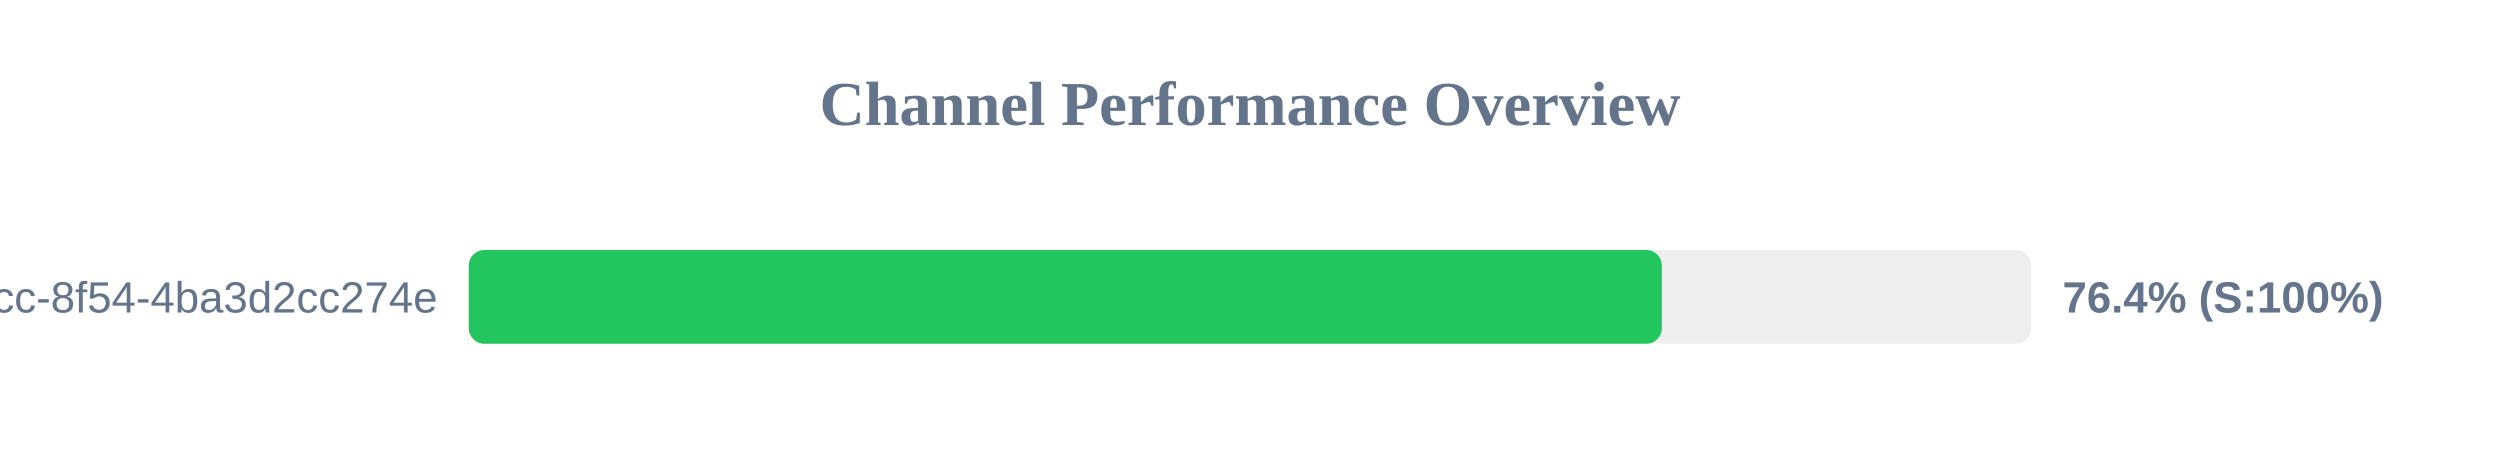
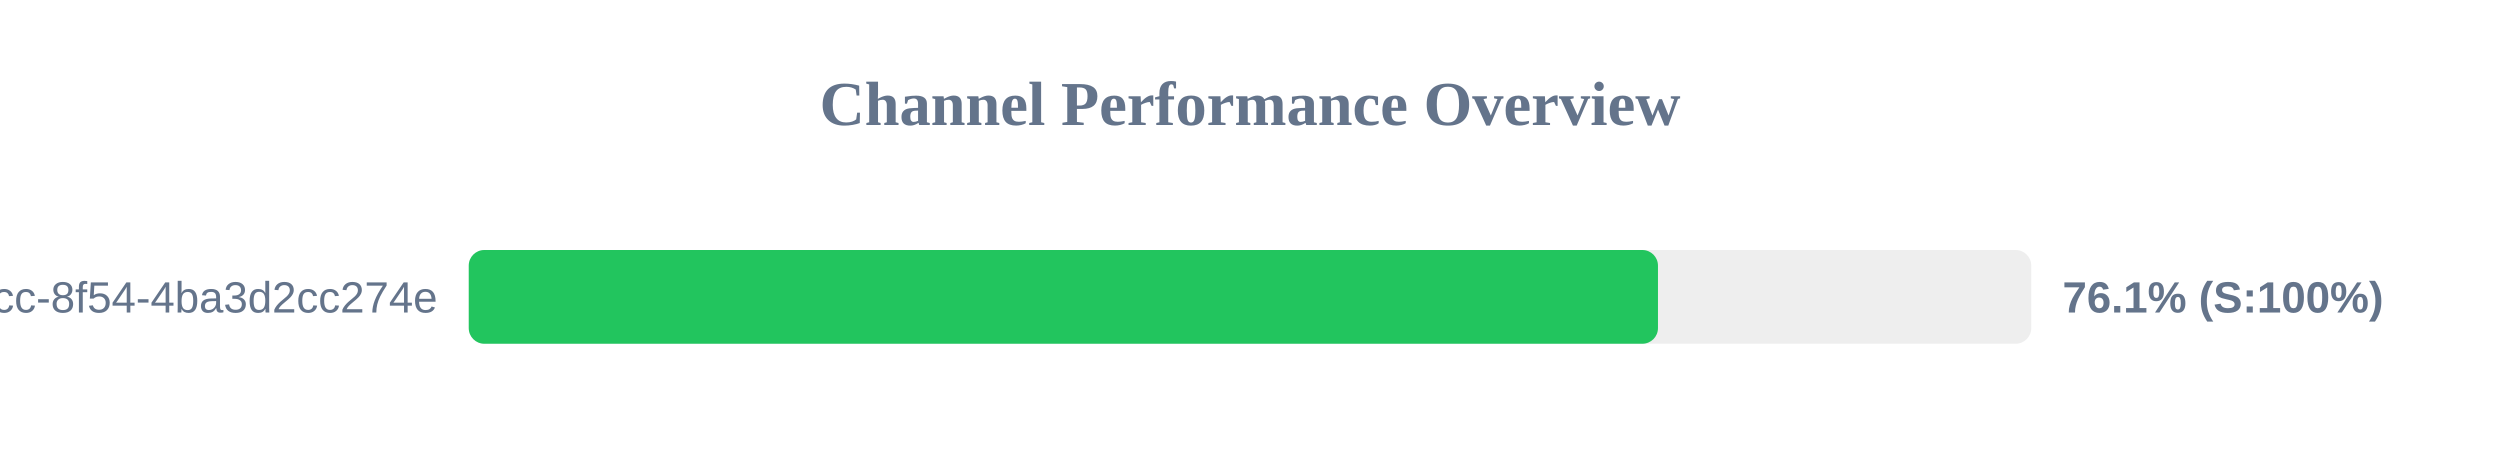
<svg xmlns="http://www.w3.org/2000/svg" width="800" height="150" version="1.1">
  <style>
        .row { font: 14px Arial; fill: #64748b; }
        .score { font: bold 14px Arial; fill: #64748b; }
    </style>
  <text x="400" y="40" text-anchor="middle" font-size="20px" font-weight="bold" fill="#64748b">Channel Performance Overview</text>
  <rect x="150" y="80" width="500" height="30" fill="#eee" rx="5" />
-   <rect x="150" y="80" width="381.8" height="30" fill="#22c55e" rx="5" />
+   <rect x="150" y="80" width="380.55" height="30" fill="#22c55e" rx="5" />
  <text x="140" y="100" text-anchor="end" class="row">?uuid=45cc0b3a-0adb-4dcc-8f54-4ba3d2cc274e</text>
-   <text x="660" y="100" text-anchor="start" class="score">76.4% (S:100%)</text>
+   <text x="660" y="100" text-anchor="start" class="score">76.1% (S:100%)</text>
</svg>
